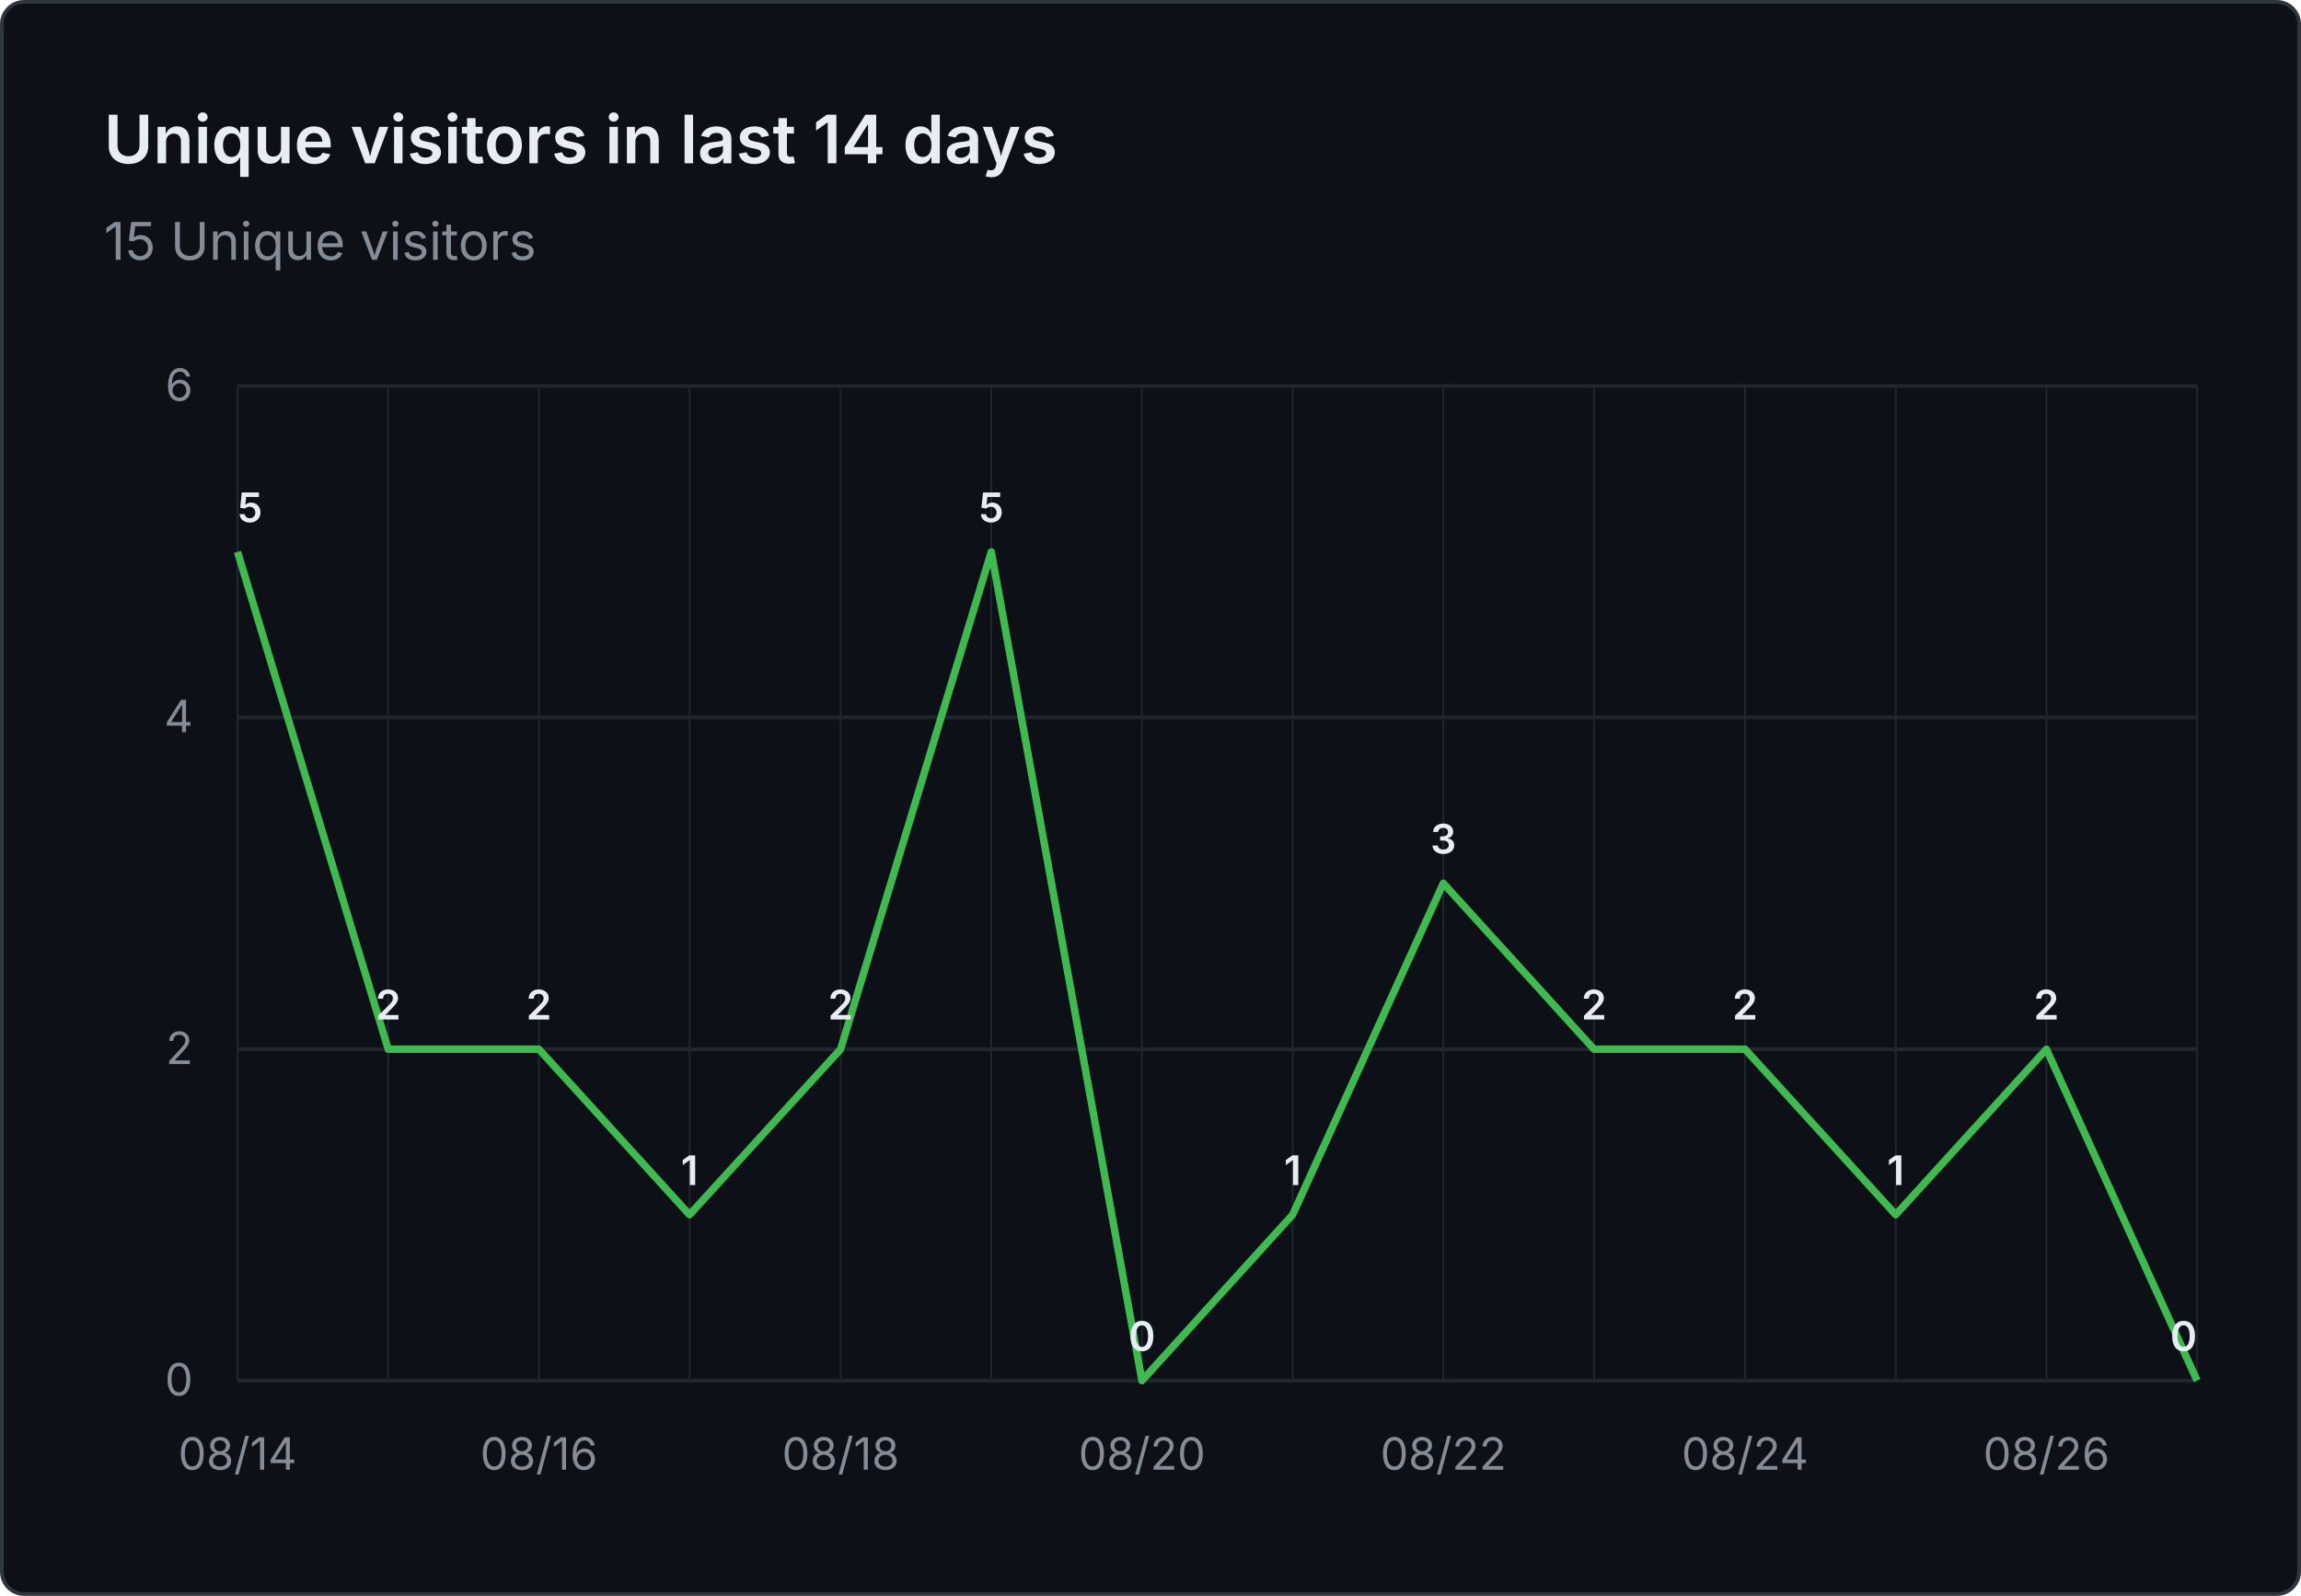
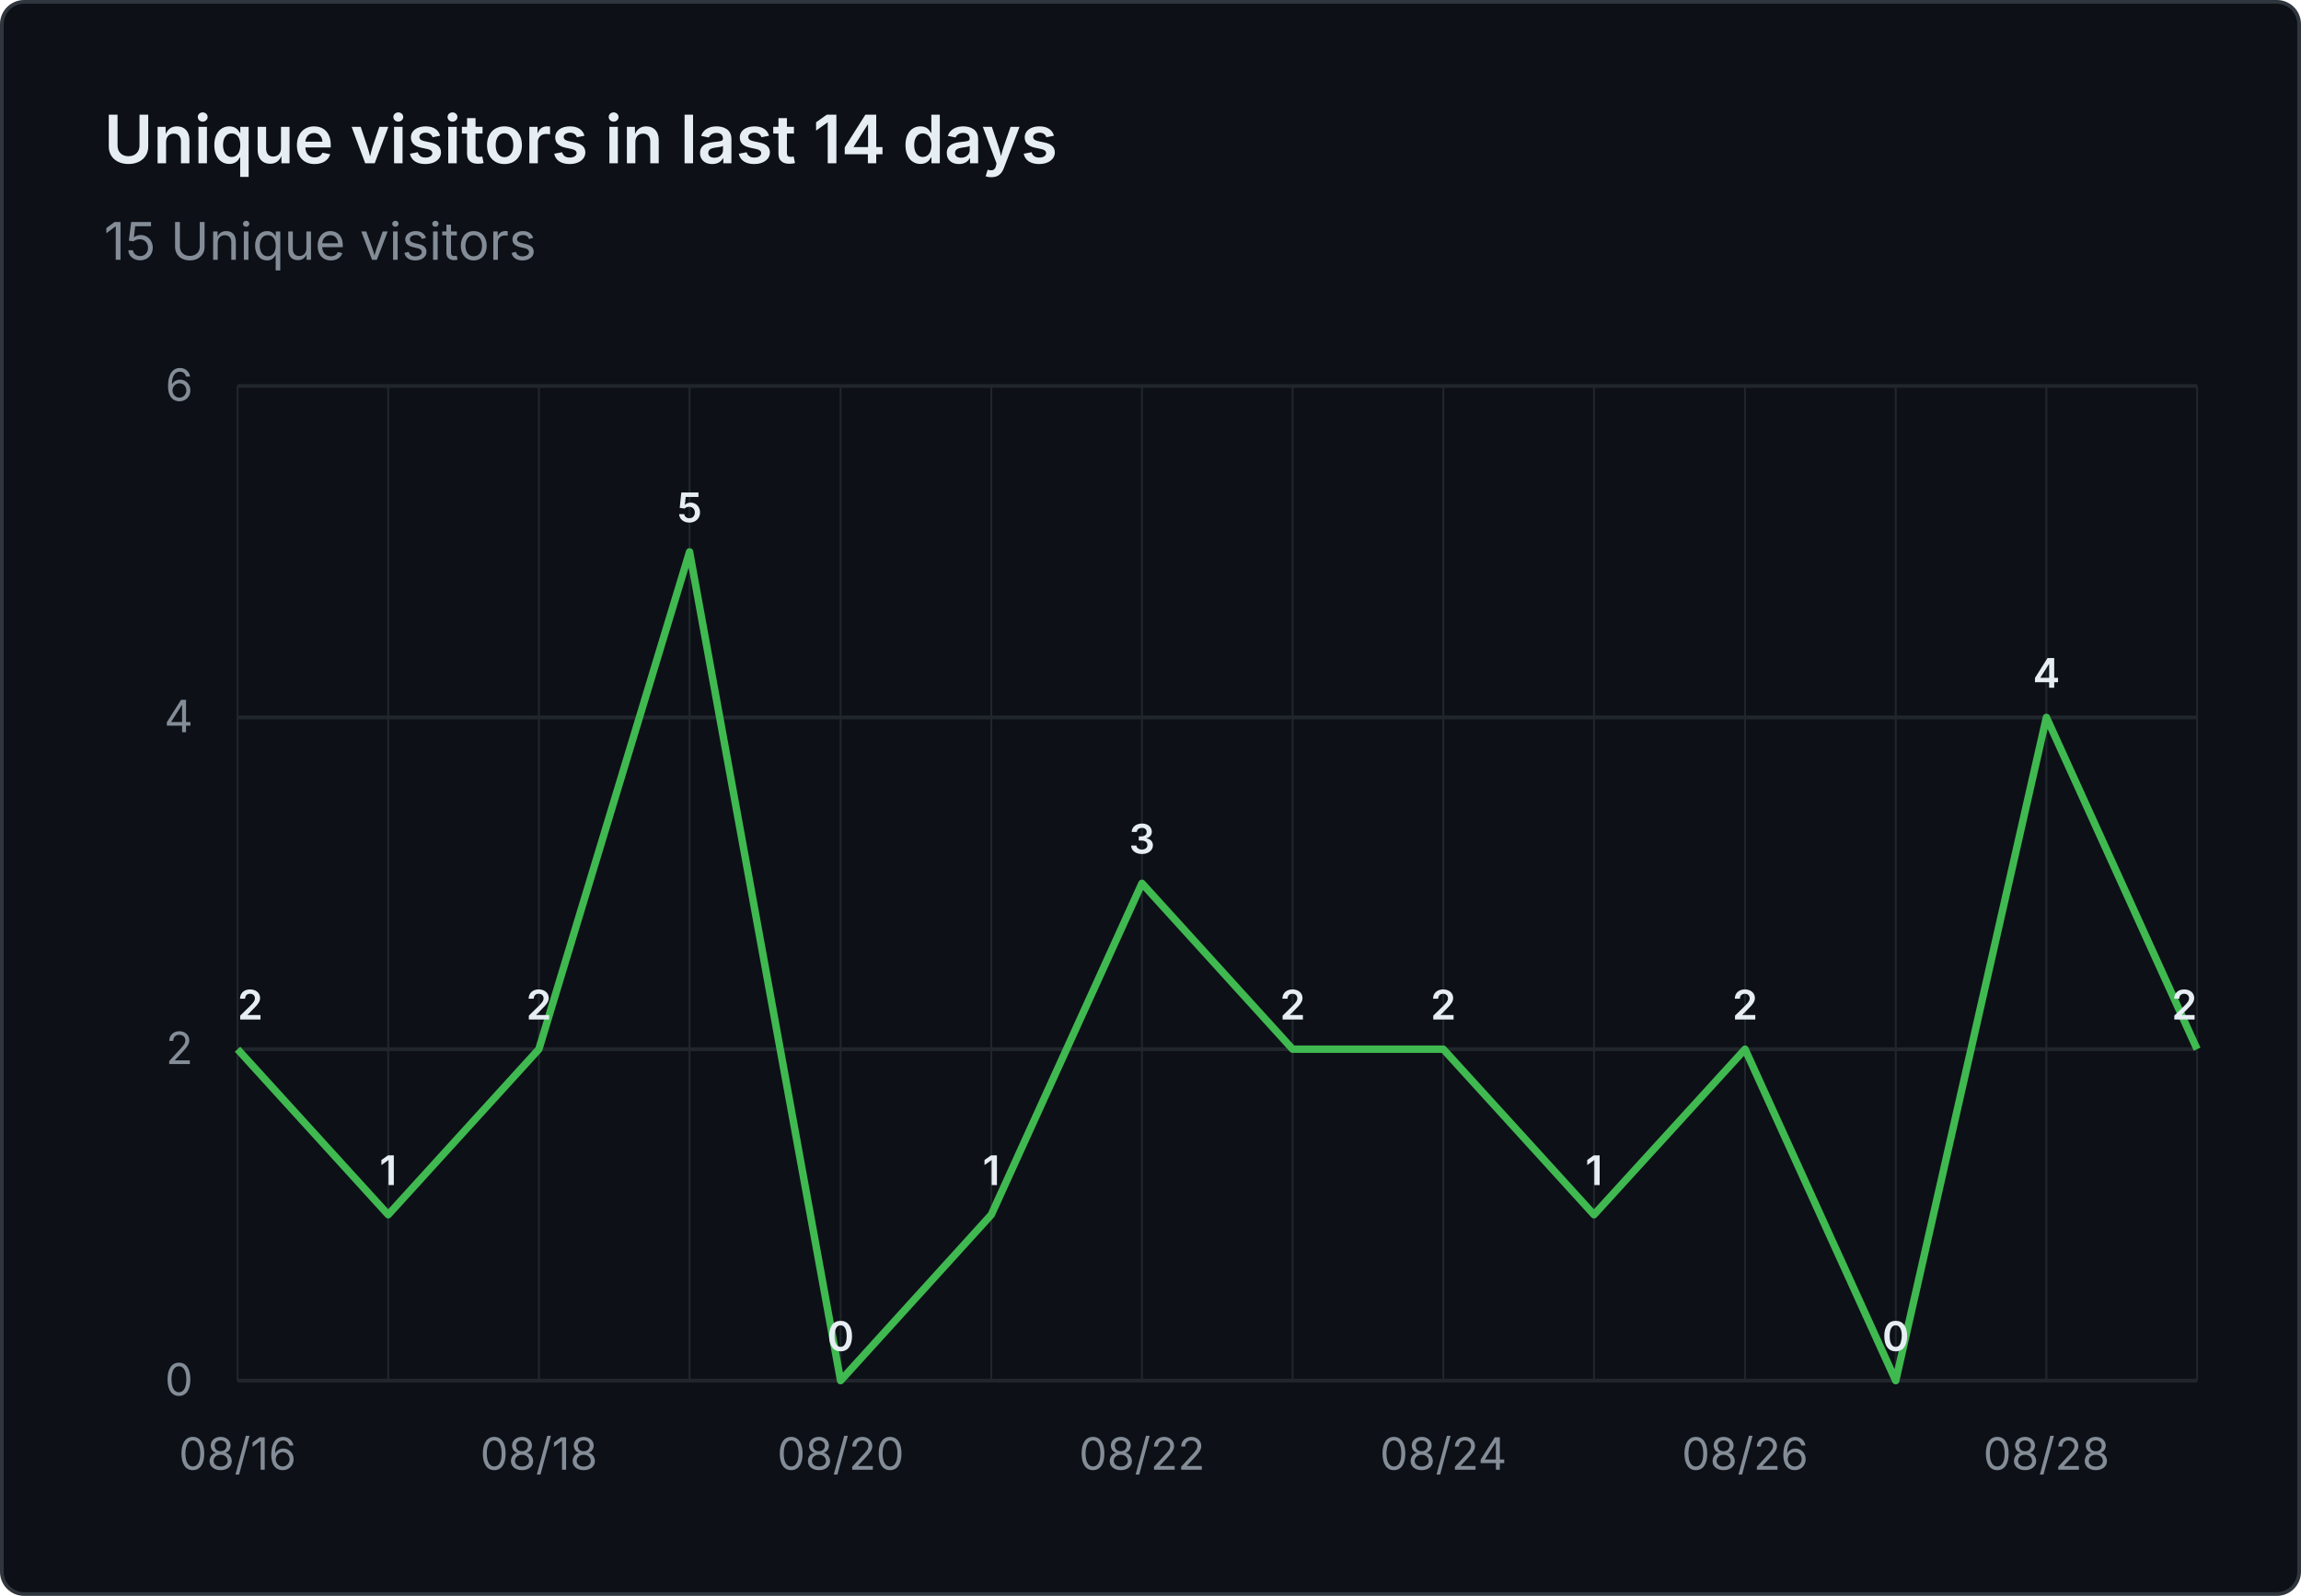
<svg xmlns="http://www.w3.org/2000/svg" viewBox="0 0 620 430" width="620" height="430" role="img" aria-label="Unique visitors in last 14 days: 15 Unique visitors">
  <rect x="0.5" y="0.5" width="619" height="429" fill="#0d1117" stroke="#30363d" rx="6" />
  <g font-family="system-ui, -apple-system, 'Segoe UI', sans-serif">
    <text x="28" y="44" fill="#e6edf3" font-size="18" font-weight="600">Unique visitors in last 14 days</text>
    <text x="28" y="70" fill="#848d97" font-size="14">15 Unique visitors</text>
    <line x1="64" y1="372.0" x2="592" y2="372.0" stroke="#21262d" stroke-width="1" />
    <text x="52" y="376.0" text-anchor="end" fill="#848d97" font-size="12">0</text>
    <line x1="64" y1="282.7" x2="592" y2="282.7" stroke="#21262d" stroke-width="1" />
    <text x="52" y="286.7" text-anchor="end" fill="#848d97" font-size="12">2</text>
    <line x1="64" y1="193.3" x2="592" y2="193.3" stroke="#21262d" stroke-width="1" />
    <text x="52" y="197.3" text-anchor="end" fill="#848d97" font-size="12">4</text>
    <line x1="64" y1="104.0" x2="592" y2="104.0" stroke="#21262d" stroke-width="1" />
    <text x="52" y="108.0" text-anchor="end" fill="#848d97" font-size="12">6</text>
    <line x1="64.0" y1="104" x2="64.0" y2="372" stroke="#21262d" stroke-width="0.5" />
    <line x1="104.6" y1="104" x2="104.6" y2="372" stroke="#21262d" stroke-width="0.5" />
    <line x1="145.2" y1="104" x2="145.2" y2="372" stroke="#21262d" stroke-width="0.5" />
    <line x1="185.8" y1="104" x2="185.8" y2="372" stroke="#21262d" stroke-width="0.5" />
    <line x1="226.5" y1="104" x2="226.5" y2="372" stroke="#21262d" stroke-width="0.5" />
    <line x1="267.1" y1="104" x2="267.1" y2="372" stroke="#21262d" stroke-width="0.5" />
    <line x1="307.7" y1="104" x2="307.7" y2="372" stroke="#21262d" stroke-width="0.5" />
    <line x1="348.3" y1="104" x2="348.3" y2="372" stroke="#21262d" stroke-width="0.5" />
    <line x1="388.9" y1="104" x2="388.9" y2="372" stroke="#21262d" stroke-width="0.5" />
    <line x1="429.5" y1="104" x2="429.5" y2="372" stroke="#21262d" stroke-width="0.5" />
    <line x1="470.2" y1="104" x2="470.2" y2="372" stroke="#21262d" stroke-width="0.5" />
    <line x1="510.8" y1="104" x2="510.8" y2="372" stroke="#21262d" stroke-width="0.5" />
    <line x1="551.4" y1="104" x2="551.4" y2="372" stroke="#21262d" stroke-width="0.5" />
    <line x1="592.0" y1="104" x2="592.0" y2="372" stroke="#21262d" stroke-width="0.5" />
-     <text x="64.0" y="396" text-anchor="middle" fill="#848d97" font-size="12">08/14</text>
-     <text x="145.2" y="396" text-anchor="middle" fill="#848d97" font-size="12">08/16</text>
-     <text x="226.5" y="396" text-anchor="middle" fill="#848d97" font-size="12">08/18</text>
-     <text x="307.7" y="396" text-anchor="middle" fill="#848d97" font-size="12">08/20</text>
-     <text x="388.9" y="396" text-anchor="middle" fill="#848d97" font-size="12">08/22</text>
-     <text x="470.2" y="396" text-anchor="middle" fill="#848d97" font-size="12">08/24</text>
-     <text x="551.4" y="396" text-anchor="middle" fill="#848d97" font-size="12">08/26</text>
-     <path d="M 64.0 148.7 L 104.6 282.7 L 145.2 282.7 L 185.8 327.3 L 226.5 282.7 L 267.1 148.7 L 307.7 372.0 L 348.3 327.3 L 388.9 238.0 L 429.5 282.7 L 470.2 282.7 L 510.8 327.3 L 551.4 282.7 L 592.0 372.0" fill="none" stroke="#3fb950" stroke-width="2" stroke-linejoin="round" />
-     <text x="64.0" y="140.7" text-anchor="start" fill="#e6edf3" font-size="11" font-weight="600">5</text>
-     <text x="104.6" y="274.7" text-anchor="middle" fill="#e6edf3" font-size="11" font-weight="600">2</text>
+     <text x="64.0" y="396" text-anchor="middle" fill="#848d97" font-size="12">08/16</text>
+     <text x="145.2" y="396" text-anchor="middle" fill="#848d97" font-size="12">08/18</text>
+     <text x="226.5" y="396" text-anchor="middle" fill="#848d97" font-size="12">08/20</text>
+     <text x="307.7" y="396" text-anchor="middle" fill="#848d97" font-size="12">08/22</text>
+     <text x="388.9" y="396" text-anchor="middle" fill="#848d97" font-size="12">08/24</text>
+     <text x="470.2" y="396" text-anchor="middle" fill="#848d97" font-size="12">08/26</text>
+     <text x="551.4" y="396" text-anchor="middle" fill="#848d97" font-size="12">08/28</text>
+     <path d="M 64.0 282.7 L 104.6 327.3 L 145.2 282.7 L 185.8 148.7 L 226.5 372.0 L 267.1 327.3 L 307.7 238.0 L 348.3 282.7 L 388.9 282.7 L 429.5 327.3 L 470.2 282.7 L 510.8 372.0 L 551.4 193.3 L 592.0 282.7" fill="none" stroke="#3fb950" stroke-width="2" stroke-linejoin="round" />
+     <text x="64.0" y="274.7" text-anchor="start" fill="#e6edf3" font-size="11" font-weight="600">2</text>
+     <text x="104.6" y="319.3" text-anchor="middle" fill="#e6edf3" font-size="11" font-weight="600">1</text>
    <text x="145.2" y="274.7" text-anchor="middle" fill="#e6edf3" font-size="11" font-weight="600">2</text>
-     <text x="185.8" y="319.3" text-anchor="middle" fill="#e6edf3" font-size="11" font-weight="600">1</text>
-     <text x="226.5" y="274.7" text-anchor="middle" fill="#e6edf3" font-size="11" font-weight="600">2</text>
-     <text x="267.1" y="140.7" text-anchor="middle" fill="#e6edf3" font-size="11" font-weight="600">5</text>
-     <text x="307.7" y="364.0" text-anchor="middle" fill="#e6edf3" font-size="11" font-weight="600">0</text>
-     <text x="348.3" y="319.3" text-anchor="middle" fill="#e6edf3" font-size="11" font-weight="600">1</text>
-     <text x="388.9" y="230.0" text-anchor="middle" fill="#e6edf3" font-size="11" font-weight="600">3</text>
-     <text x="429.5" y="274.7" text-anchor="middle" fill="#e6edf3" font-size="11" font-weight="600">2</text>
+     <text x="185.8" y="140.7" text-anchor="middle" fill="#e6edf3" font-size="11" font-weight="600">5</text>
+     <text x="226.5" y="364.0" text-anchor="middle" fill="#e6edf3" font-size="11" font-weight="600">0</text>
+     <text x="267.1" y="319.3" text-anchor="middle" fill="#e6edf3" font-size="11" font-weight="600">1</text>
+     <text x="307.7" y="230.0" text-anchor="middle" fill="#e6edf3" font-size="11" font-weight="600">3</text>
+     <text x="348.3" y="274.7" text-anchor="middle" fill="#e6edf3" font-size="11" font-weight="600">2</text>
+     <text x="388.9" y="274.7" text-anchor="middle" fill="#e6edf3" font-size="11" font-weight="600">2</text>
+     <text x="429.5" y="319.3" text-anchor="middle" fill="#e6edf3" font-size="11" font-weight="600">1</text>
    <text x="470.2" y="274.7" text-anchor="middle" fill="#e6edf3" font-size="11" font-weight="600">2</text>
-     <text x="510.8" y="319.3" text-anchor="middle" fill="#e6edf3" font-size="11" font-weight="600">1</text>
-     <text x="551.4" y="274.7" text-anchor="middle" fill="#e6edf3" font-size="11" font-weight="600">2</text>
-     <text x="592.0" y="364.0" text-anchor="end" fill="#e6edf3" font-size="11" font-weight="600">0</text>
+     <text x="510.8" y="364.0" text-anchor="middle" fill="#e6edf3" font-size="11" font-weight="600">0</text>
+     <text x="551.4" y="185.3" text-anchor="middle" fill="#e6edf3" font-size="11" font-weight="600">4</text>
+     <text x="592.0" y="274.7" text-anchor="end" fill="#e6edf3" font-size="11" font-weight="600">2</text>
  </g>
</svg>
